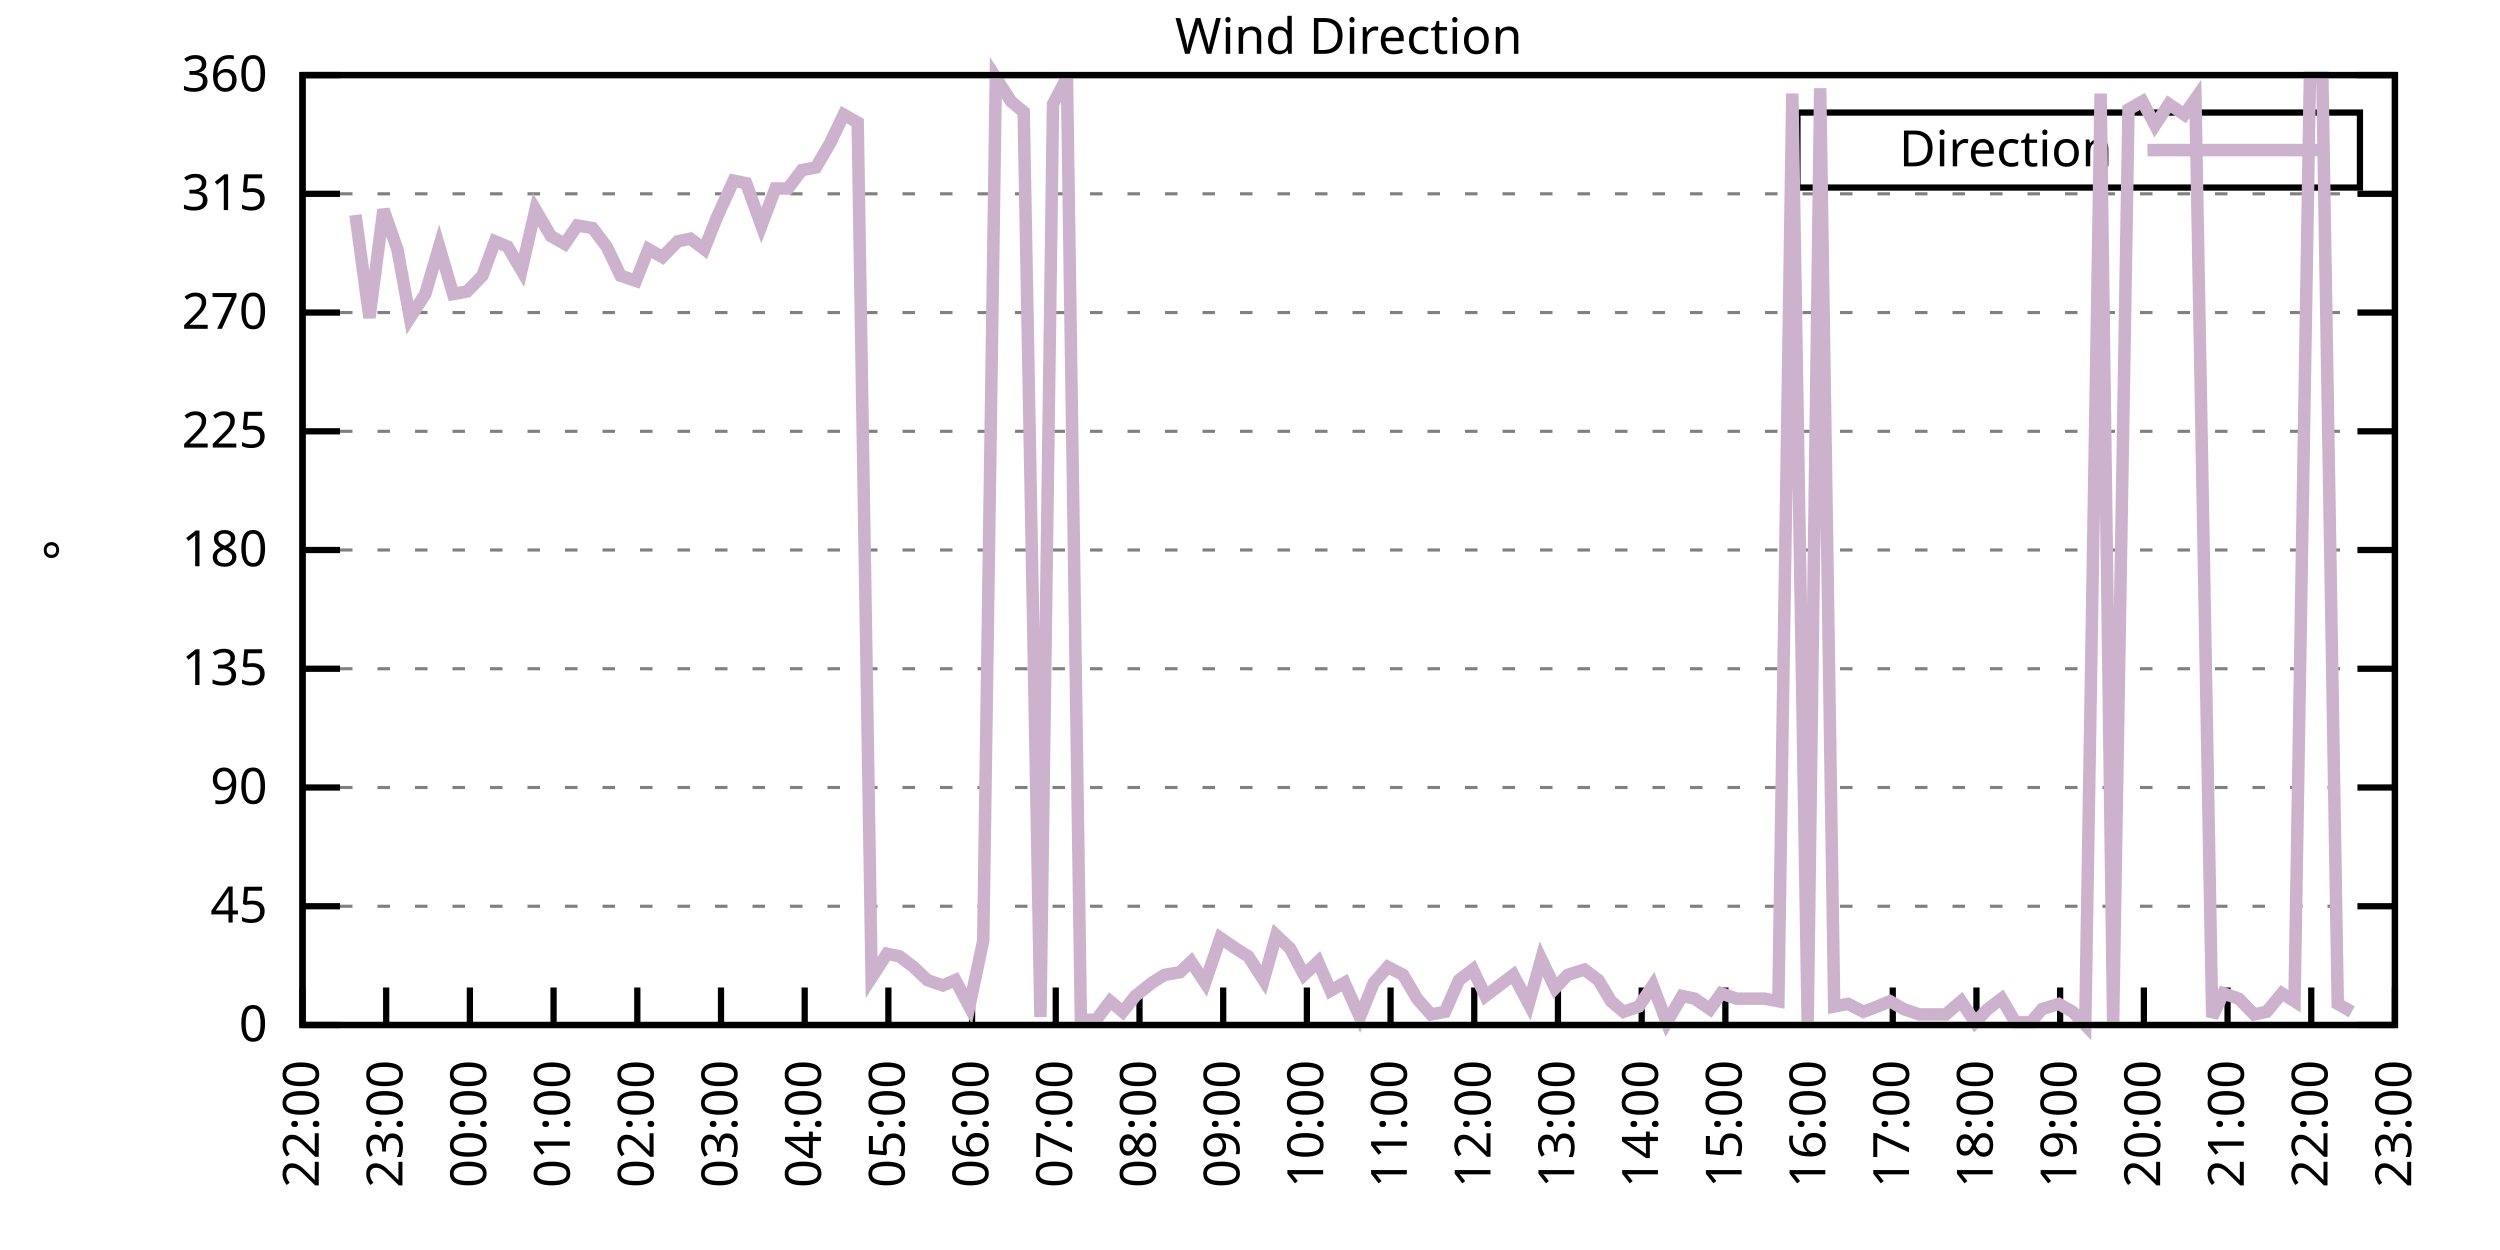
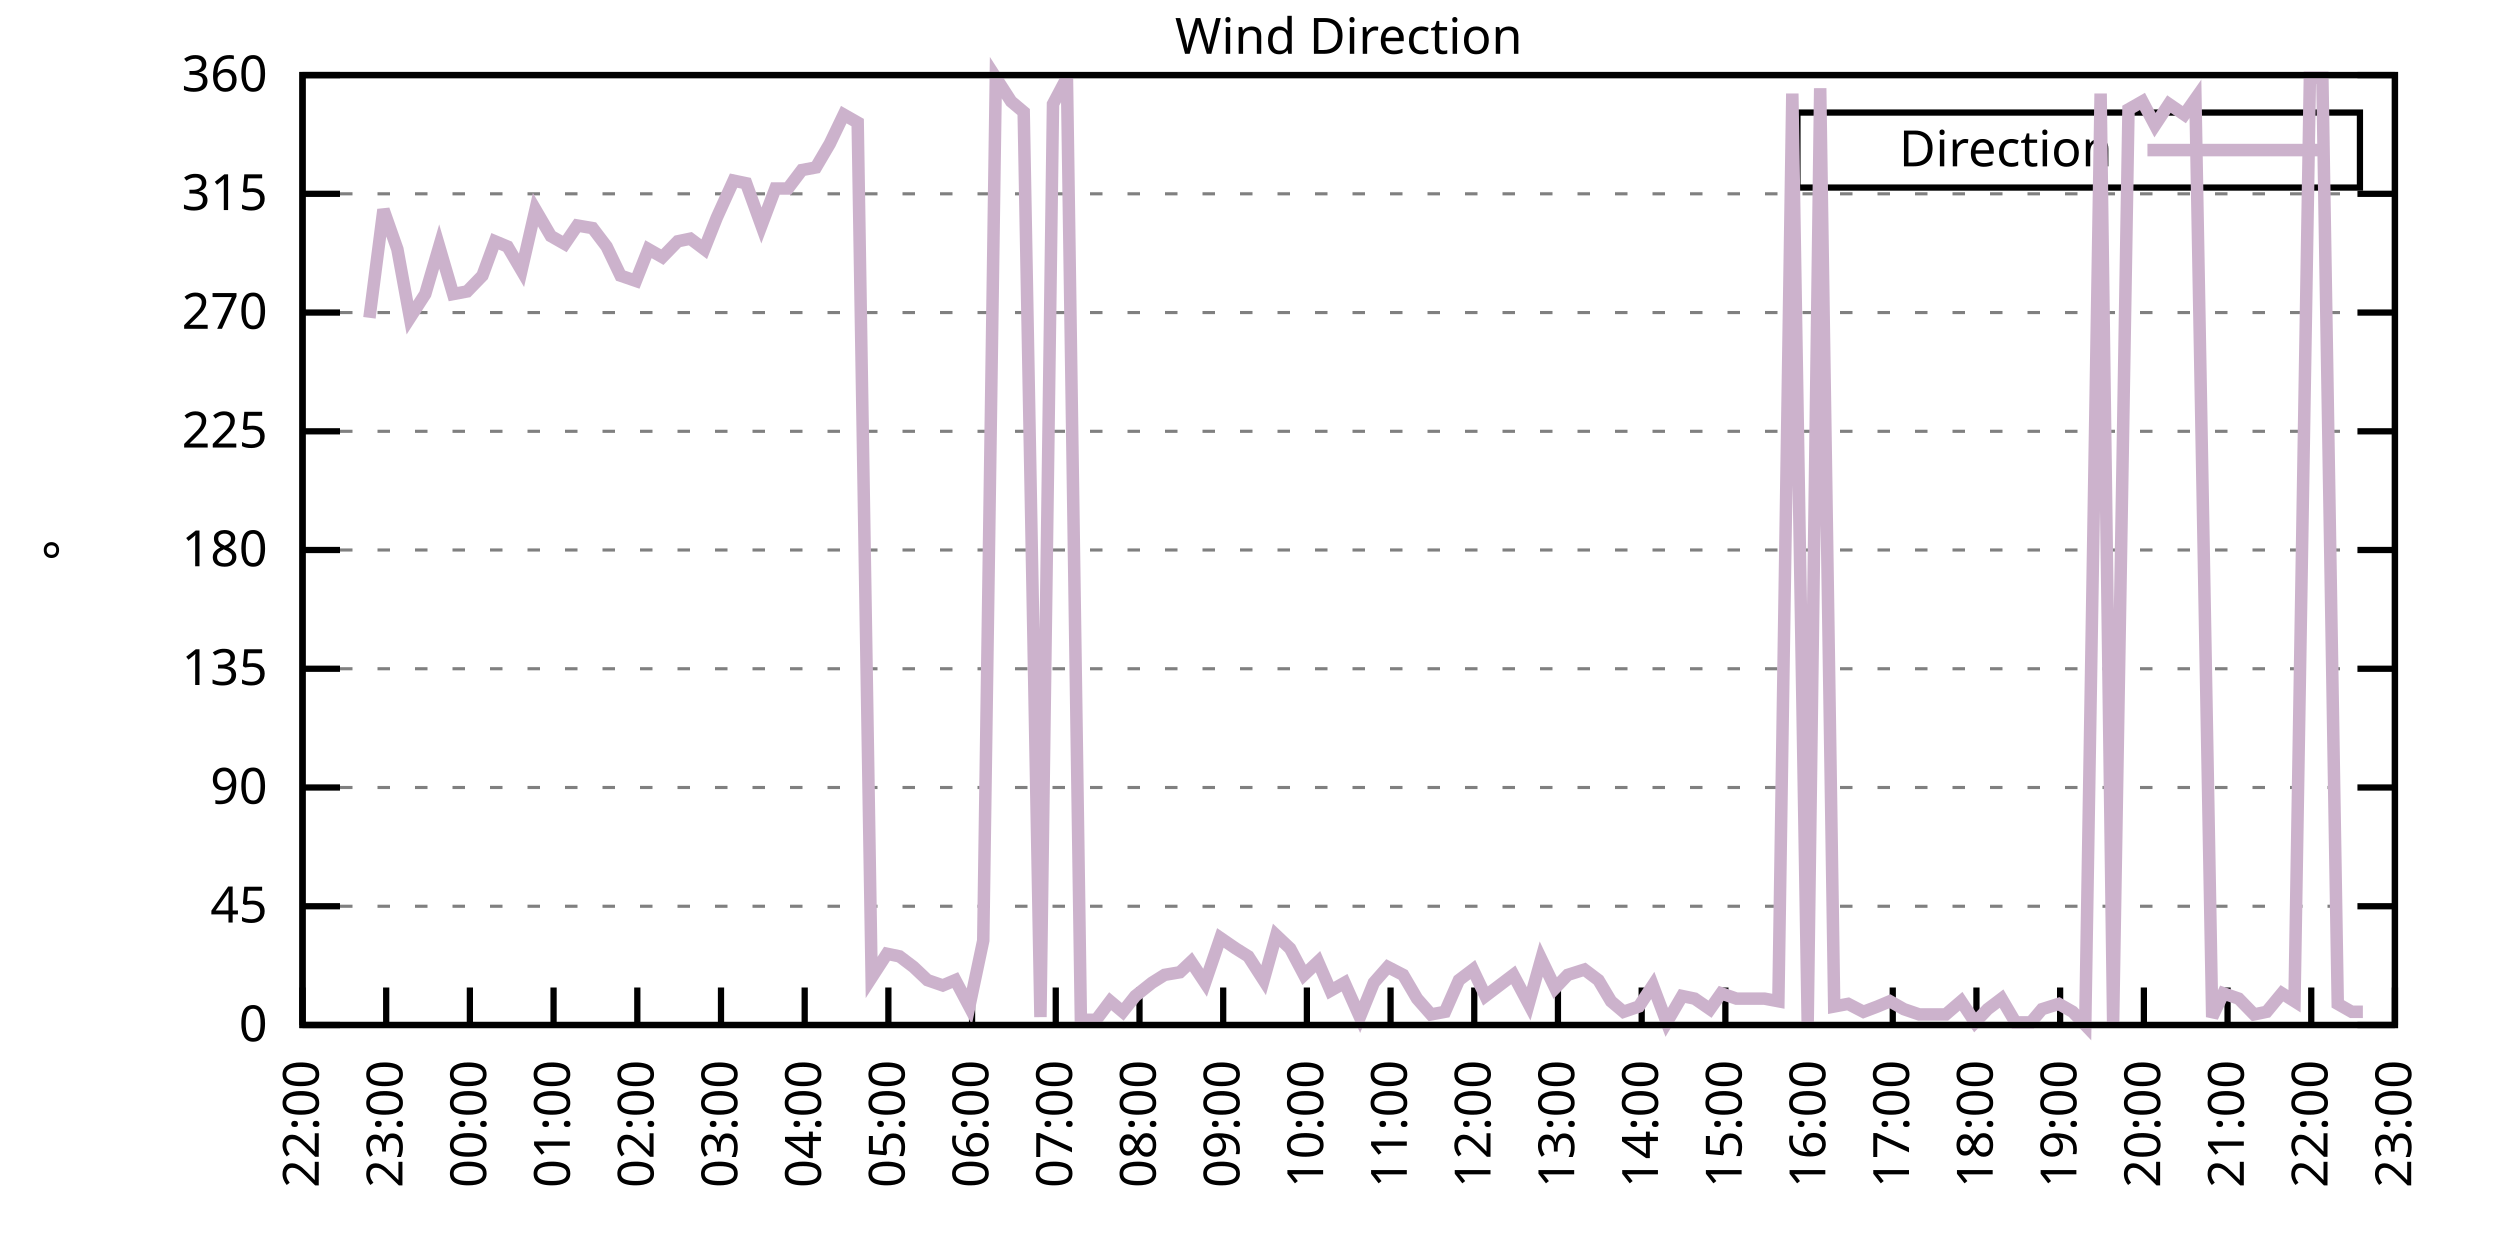
<svg xmlns="http://www.w3.org/2000/svg" xmlns:xlink="http://www.w3.org/1999/xlink" width="400" height="200" viewBox="0 0 400 200">
  <g id="gnuplot_canvas">
    <rect x="0" y="0" width="400" height="200" fill="none" />
    <defs>
      <circle id="gpDot" r="0.5" stroke-width="0.5" stroke="currentColor" />
      <path id="gpPt0" stroke-width="0.333" stroke="currentColor" d="M-1,0 h2 M0,-1 v2" />
      <path id="gpPt1" stroke-width="0.333" stroke="currentColor" d="M-1,-1 L1,1 M1,-1 L-1,1" />
      <path id="gpPt2" stroke-width="0.333" stroke="currentColor" d="M-1,0 L1,0 M0,-1 L0,1 M-1,-1 L1,1 M-1,1 L1,-1" />
      <rect id="gpPt3" stroke-width="0.333" stroke="currentColor" x="-1" y="-1" width="2" height="2" />
      <rect id="gpPt4" stroke-width="0.333" stroke="currentColor" fill="currentColor" x="-1" y="-1" width="2" height="2" />
      <circle id="gpPt5" stroke-width="0.333" stroke="currentColor" cx="0" cy="0" r="1" />
      <use xlink:href="#gpPt5" id="gpPt6" fill="currentColor" stroke="none" />
      <path id="gpPt7" stroke-width="0.333" stroke="currentColor" d="M0,-1.33 L-1.33,0.67 L1.33,0.67 z" />
      <use xlink:href="#gpPt7" id="gpPt8" fill="currentColor" stroke="none" />
      <use xlink:href="#gpPt7" id="gpPt9" stroke="currentColor" transform="rotate(180)" />
      <use xlink:href="#gpPt9" id="gpPt10" fill="currentColor" stroke="none" />
      <use xlink:href="#gpPt3" id="gpPt11" stroke="currentColor" transform="rotate(45)" />
      <use xlink:href="#gpPt11" id="gpPt12" fill="currentColor" stroke="none" />
      <path id="gpPt13" stroke-width="0.333" stroke="currentColor" d="M0,1.330 L1.265,0.411 L0.782,-1.067 L-0.782,-1.076 L-1.265,0.411 z" />
      <use xlink:href="#gpPt13" id="gpPt14" fill="currentColor" stroke="none" />
      <filter id="textbox" filterUnits="objectBoundingBox" x="0" y="0" height="1" width="1">
        <feFlood flood-color="white" flood-opacity="1" result="bgnd" />
        <feComposite in="SourceGraphic" in2="bgnd" operator="atop" />
      </filter>
      <filter id="greybox" filterUnits="objectBoundingBox" x="0" y="0" height="1" width="1">
        <feFlood flood-color="lightgrey" flood-opacity="1" result="grey" />
        <feComposite in="SourceGraphic" in2="grey" operator="atop" />
      </filter>
    </defs>
    <g fill="none" color="white" stroke="currentColor" stroke-width="1.00" stroke-linecap="butt" stroke-linejoin="miter">
</g>
    <g fill="none" color="black" stroke="currentColor" stroke-width="1.00" stroke-linecap="butt" stroke-linejoin="miter">
      <g stroke="none" shape-rendering="crispEdges">
        <polygon fill="rgb(255, 255, 255)" points="48.40,164.00 383.18,164.00 383.18,12.02 48.40,12.02 " />
      </g>
    </g>
    <g fill="none" color="black" stroke="currentColor" stroke-width="1.00" stroke-linecap="butt" stroke-linejoin="miter">
</g>
    <g fill="none" color="black" stroke="black" stroke-width="0.50" stroke-linecap="butt" stroke-linejoin="miter">
</g>
    <g fill="none" color="gray" stroke="currentColor" stroke-width="0.50" stroke-linecap="butt" stroke-linejoin="miter">
      <path stroke="gray" stroke-dasharray="2,4" class="gridline" d="M48.40,164.00 L383.19,164.00  " />
    </g>
    <g fill="none" color="gray" stroke="gray" stroke-width="1.00" stroke-linecap="butt" stroke-linejoin="miter">
</g>
    <g fill="none" color="black" stroke="currentColor" stroke-width="1.00" stroke-linecap="butt" stroke-linejoin="miter">
      <path stroke="black" d="M48.40,164.00 L54.40,164.00 M383.19,164.00 L377.19,164.00  " />
      <g transform="translate(42.80,166.60)" stroke="none" fill="black" font-family="Sans" font-size="8.00" text-anchor="end">
        <text>
          <tspan font-family="Sans"> 0</tspan>
        </text>
      </g>
    </g>
    <g fill="none" color="black" stroke="currentColor" stroke-width="1.00" stroke-linecap="butt" stroke-linejoin="miter">
</g>
    <g fill="none" color="black" stroke="black" stroke-width="0.50" stroke-linecap="butt" stroke-linejoin="miter">
</g>
    <g fill="none" color="gray" stroke="currentColor" stroke-width="0.50" stroke-linecap="butt" stroke-linejoin="miter">
      <path stroke="gray" stroke-dasharray="2,4" class="gridline" d="M48.40,145.00 L383.19,145.00  " />
    </g>
    <g fill="none" color="gray" stroke="gray" stroke-width="1.00" stroke-linecap="butt" stroke-linejoin="miter">
</g>
    <g fill="none" color="black" stroke="currentColor" stroke-width="1.00" stroke-linecap="butt" stroke-linejoin="miter">
      <path stroke="black" d="M48.40,145.00 L54.40,145.00 M383.19,145.00 L377.19,145.00  " />
      <g transform="translate(42.80,147.60)" stroke="none" fill="black" font-family="Sans" font-size="8.00" text-anchor="end">
        <text>
          <tspan font-family="Sans"> 45</tspan>
        </text>
      </g>
    </g>
    <g fill="none" color="black" stroke="currentColor" stroke-width="1.00" stroke-linecap="butt" stroke-linejoin="miter">
</g>
    <g fill="none" color="black" stroke="black" stroke-width="0.50" stroke-linecap="butt" stroke-linejoin="miter">
</g>
    <g fill="none" color="gray" stroke="currentColor" stroke-width="0.50" stroke-linecap="butt" stroke-linejoin="miter">
      <path stroke="gray" stroke-dasharray="2,4" class="gridline" d="M48.40,126.00 L383.19,126.00  " />
    </g>
    <g fill="none" color="gray" stroke="gray" stroke-width="1.00" stroke-linecap="butt" stroke-linejoin="miter">
</g>
    <g fill="none" color="black" stroke="currentColor" stroke-width="1.00" stroke-linecap="butt" stroke-linejoin="miter">
      <path stroke="black" d="M48.40,126.00 L54.40,126.00 M383.19,126.00 L377.19,126.00  " />
      <g transform="translate(42.80,128.60)" stroke="none" fill="black" font-family="Sans" font-size="8.00" text-anchor="end">
        <text>
          <tspan font-family="Sans"> 90</tspan>
        </text>
      </g>
    </g>
    <g fill="none" color="black" stroke="currentColor" stroke-width="1.00" stroke-linecap="butt" stroke-linejoin="miter">
</g>
    <g fill="none" color="black" stroke="black" stroke-width="0.50" stroke-linecap="butt" stroke-linejoin="miter">
</g>
    <g fill="none" color="gray" stroke="currentColor" stroke-width="0.50" stroke-linecap="butt" stroke-linejoin="miter">
      <path stroke="gray" stroke-dasharray="2,4" class="gridline" d="M48.40,107.00 L383.19,107.00  " />
    </g>
    <g fill="none" color="gray" stroke="gray" stroke-width="1.00" stroke-linecap="butt" stroke-linejoin="miter">
</g>
    <g fill="none" color="black" stroke="currentColor" stroke-width="1.00" stroke-linecap="butt" stroke-linejoin="miter">
      <path stroke="black" d="M48.40,107.00 L54.40,107.00 M383.19,107.00 L377.19,107.00  " />
      <g transform="translate(42.80,109.60)" stroke="none" fill="black" font-family="Sans" font-size="8.00" text-anchor="end">
        <text>
          <tspan font-family="Sans"> 135</tspan>
        </text>
      </g>
    </g>
    <g fill="none" color="black" stroke="currentColor" stroke-width="1.00" stroke-linecap="butt" stroke-linejoin="miter">
</g>
    <g fill="none" color="black" stroke="black" stroke-width="0.50" stroke-linecap="butt" stroke-linejoin="miter">
</g>
    <g fill="none" color="gray" stroke="currentColor" stroke-width="0.50" stroke-linecap="butt" stroke-linejoin="miter">
      <path stroke="gray" stroke-dasharray="2,4" class="gridline" d="M48.40,88.00 L383.19,88.00  " />
    </g>
    <g fill="none" color="gray" stroke="gray" stroke-width="1.00" stroke-linecap="butt" stroke-linejoin="miter">
</g>
    <g fill="none" color="black" stroke="currentColor" stroke-width="1.00" stroke-linecap="butt" stroke-linejoin="miter">
      <path stroke="black" d="M48.40,88.00 L54.40,88.00 M383.19,88.00 L377.19,88.00  " />
      <g transform="translate(42.80,90.60)" stroke="none" fill="black" font-family="Sans" font-size="8.00" text-anchor="end">
        <text>
          <tspan font-family="Sans"> 180</tspan>
        </text>
      </g>
    </g>
    <g fill="none" color="black" stroke="currentColor" stroke-width="1.00" stroke-linecap="butt" stroke-linejoin="miter">
</g>
    <g fill="none" color="black" stroke="black" stroke-width="0.50" stroke-linecap="butt" stroke-linejoin="miter">
</g>
    <g fill="none" color="gray" stroke="currentColor" stroke-width="0.50" stroke-linecap="butt" stroke-linejoin="miter">
      <path stroke="gray" stroke-dasharray="2,4" class="gridline" d="M48.40,69.01 L383.19,69.01  " />
    </g>
    <g fill="none" color="gray" stroke="gray" stroke-width="1.00" stroke-linecap="butt" stroke-linejoin="miter">
</g>
    <g fill="none" color="black" stroke="currentColor" stroke-width="1.00" stroke-linecap="butt" stroke-linejoin="miter">
      <path stroke="black" d="M48.40,69.01 L54.40,69.01 M383.19,69.01 L377.19,69.01  " />
      <g transform="translate(42.80,71.61)" stroke="none" fill="black" font-family="Sans" font-size="8.00" text-anchor="end">
        <text>
          <tspan font-family="Sans"> 225</tspan>
        </text>
      </g>
    </g>
    <g fill="none" color="black" stroke="currentColor" stroke-width="1.00" stroke-linecap="butt" stroke-linejoin="miter">
</g>
    <g fill="none" color="black" stroke="black" stroke-width="0.50" stroke-linecap="butt" stroke-linejoin="miter">
</g>
    <g fill="none" color="gray" stroke="currentColor" stroke-width="0.50" stroke-linecap="butt" stroke-linejoin="miter">
      <path stroke="gray" stroke-dasharray="2,4" class="gridline" d="M48.40,50.01 L383.19,50.01  " />
    </g>
    <g fill="none" color="gray" stroke="gray" stroke-width="1.00" stroke-linecap="butt" stroke-linejoin="miter">
</g>
    <g fill="none" color="black" stroke="currentColor" stroke-width="1.00" stroke-linecap="butt" stroke-linejoin="miter">
      <path stroke="black" d="M48.40,50.01 L54.40,50.01 M383.19,50.01 L377.19,50.01  " />
      <g transform="translate(42.80,52.61)" stroke="none" fill="black" font-family="Sans" font-size="8.00" text-anchor="end">
        <text>
          <tspan font-family="Sans"> 270</tspan>
        </text>
      </g>
    </g>
    <g fill="none" color="black" stroke="currentColor" stroke-width="1.00" stroke-linecap="butt" stroke-linejoin="miter">
</g>
    <g fill="none" color="black" stroke="black" stroke-width="0.50" stroke-linecap="butt" stroke-linejoin="miter">
</g>
    <g fill="none" color="gray" stroke="currentColor" stroke-width="0.50" stroke-linecap="butt" stroke-linejoin="miter">
      <path stroke="gray" stroke-dasharray="2,4" class="gridline" d="M48.40,31.01 L383.19,31.01  " />
    </g>
    <g fill="none" color="gray" stroke="gray" stroke-width="1.00" stroke-linecap="butt" stroke-linejoin="miter">
</g>
    <g fill="none" color="black" stroke="currentColor" stroke-width="1.00" stroke-linecap="butt" stroke-linejoin="miter">
      <path stroke="black" d="M48.40,31.01 L54.40,31.01 M383.19,31.01 L377.19,31.01  " />
      <g transform="translate(42.80,33.61)" stroke="none" fill="black" font-family="Sans" font-size="8.00" text-anchor="end">
        <text>
          <tspan font-family="Sans"> 315</tspan>
        </text>
      </g>
    </g>
    <g fill="none" color="black" stroke="currentColor" stroke-width="1.00" stroke-linecap="butt" stroke-linejoin="miter">
</g>
    <g fill="none" color="black" stroke="black" stroke-width="0.50" stroke-linecap="butt" stroke-linejoin="miter">
</g>
    <g fill="none" color="gray" stroke="currentColor" stroke-width="0.50" stroke-linecap="butt" stroke-linejoin="miter">
      <path stroke="gray" stroke-dasharray="2,4" class="gridline" d="M48.40,12.01 L383.19,12.01  " />
    </g>
    <g fill="none" color="gray" stroke="gray" stroke-width="1.00" stroke-linecap="butt" stroke-linejoin="miter">
</g>
    <g fill="none" color="black" stroke="currentColor" stroke-width="1.00" stroke-linecap="butt" stroke-linejoin="miter">
      <path stroke="black" d="M48.40,12.01 L54.40,12.01 M383.19,12.01 L377.19,12.01  " />
      <g transform="translate(42.80,14.61)" stroke="none" fill="black" font-family="Sans" font-size="8.00" text-anchor="end">
        <text>
          <tspan font-family="Sans"> 360</tspan>
        </text>
      </g>
    </g>
    <g fill="none" color="black" stroke="currentColor" stroke-width="1.00" stroke-linecap="butt" stroke-linejoin="miter">
      <path stroke="black" d="M48.40,164.00 L48.40,158.00  " />
      <g transform="translate(51.00,169.60) rotate(270.00)" stroke="none" fill="black" font-family="Sans" font-size="8.00" text-anchor="end">
        <text>
          <tspan font-family="Sans">22:00</tspan>
        </text>
      </g>
    </g>
    <g fill="none" color="black" stroke="currentColor" stroke-width="1.00" stroke-linecap="butt" stroke-linejoin="miter">
      <path stroke="black" d="M61.79,164.00 L61.79,158.00  " />
      <g transform="translate(64.39,169.60) rotate(270.00)" stroke="none" fill="black" font-family="Sans" font-size="8.00" text-anchor="end">
        <text>
          <tspan font-family="Sans">23:00</tspan>
        </text>
      </g>
    </g>
    <g fill="none" color="black" stroke="currentColor" stroke-width="1.00" stroke-linecap="butt" stroke-linejoin="miter">
      <path stroke="black" d="M75.18,164.00 L75.18,158.00  " />
      <g transform="translate(77.78,169.60) rotate(270.00)" stroke="none" fill="black" font-family="Sans" font-size="8.00" text-anchor="end">
        <text>
          <tspan font-family="Sans">00:00</tspan>
        </text>
      </g>
    </g>
    <g fill="none" color="black" stroke="currentColor" stroke-width="1.00" stroke-linecap="butt" stroke-linejoin="miter">
      <path stroke="black" d="M88.57,164.00 L88.57,158.00  " />
      <g transform="translate(91.17,169.60) rotate(270.00)" stroke="none" fill="black" font-family="Sans" font-size="8.00" text-anchor="end">
        <text>
          <tspan font-family="Sans">01:00</tspan>
        </text>
      </g>
    </g>
    <g fill="none" color="black" stroke="currentColor" stroke-width="1.00" stroke-linecap="butt" stroke-linejoin="miter">
      <path stroke="black" d="M101.97,164.00 L101.97,158.00  " />
      <g transform="translate(104.57,169.60) rotate(270.00)" stroke="none" fill="black" font-family="Sans" font-size="8.00" text-anchor="end">
        <text>
          <tspan font-family="Sans">02:00</tspan>
        </text>
      </g>
    </g>
    <g fill="none" color="black" stroke="currentColor" stroke-width="1.00" stroke-linecap="butt" stroke-linejoin="miter">
      <path stroke="black" d="M115.36,164.00 L115.36,158.00  " />
      <g transform="translate(117.96,169.60) rotate(270.00)" stroke="none" fill="black" font-family="Sans" font-size="8.00" text-anchor="end">
        <text>
          <tspan font-family="Sans">03:00</tspan>
        </text>
      </g>
    </g>
    <g fill="none" color="black" stroke="currentColor" stroke-width="1.00" stroke-linecap="butt" stroke-linejoin="miter">
      <path stroke="black" d="M128.75,164.00 L128.75,158.00  " />
      <g transform="translate(131.35,169.60) rotate(270.00)" stroke="none" fill="black" font-family="Sans" font-size="8.00" text-anchor="end">
        <text>
          <tspan font-family="Sans">04:00</tspan>
        </text>
      </g>
    </g>
    <g fill="none" color="black" stroke="currentColor" stroke-width="1.00" stroke-linecap="butt" stroke-linejoin="miter">
      <path stroke="black" d="M142.14,164.00 L142.14,158.00  " />
      <g transform="translate(144.74,169.60) rotate(270.00)" stroke="none" fill="black" font-family="Sans" font-size="8.00" text-anchor="end">
        <text>
          <tspan font-family="Sans">05:00</tspan>
        </text>
      </g>
    </g>
    <g fill="none" color="black" stroke="currentColor" stroke-width="1.00" stroke-linecap="butt" stroke-linejoin="miter">
      <path stroke="black" d="M155.53,164.00 L155.53,158.00  " />
      <g transform="translate(158.13,169.60) rotate(270.00)" stroke="none" fill="black" font-family="Sans" font-size="8.00" text-anchor="end">
        <text>
          <tspan font-family="Sans">06:00</tspan>
        </text>
      </g>
    </g>
    <g fill="none" color="black" stroke="currentColor" stroke-width="1.00" stroke-linecap="butt" stroke-linejoin="miter">
      <path stroke="black" d="M168.92,164.00 L168.92,158.00  " />
      <g transform="translate(171.52,169.60) rotate(270.00)" stroke="none" fill="black" font-family="Sans" font-size="8.00" text-anchor="end">
        <text>
          <tspan font-family="Sans">07:00</tspan>
        </text>
      </g>
    </g>
    <g fill="none" color="black" stroke="currentColor" stroke-width="1.00" stroke-linecap="butt" stroke-linejoin="miter">
      <path stroke="black" d="M182.32,164.00 L182.32,158.00  " />
      <g transform="translate(184.92,169.60) rotate(270.00)" stroke="none" fill="black" font-family="Sans" font-size="8.00" text-anchor="end">
        <text>
          <tspan font-family="Sans">08:00</tspan>
        </text>
      </g>
    </g>
    <g fill="none" color="black" stroke="currentColor" stroke-width="1.00" stroke-linecap="butt" stroke-linejoin="miter">
      <path stroke="black" d="M195.71,164.00 L195.71,158.00  " />
      <g transform="translate(198.31,169.60) rotate(270.00)" stroke="none" fill="black" font-family="Sans" font-size="8.00" text-anchor="end">
        <text>
          <tspan font-family="Sans">09:00</tspan>
        </text>
      </g>
    </g>
    <g fill="none" color="black" stroke="currentColor" stroke-width="1.00" stroke-linecap="butt" stroke-linejoin="miter">
      <path stroke="black" d="M209.10,164.00 L209.10,158.00  " />
      <g transform="translate(211.70,169.60) rotate(270.00)" stroke="none" fill="black" font-family="Sans" font-size="8.00" text-anchor="end">
        <text>
          <tspan font-family="Sans">10:00</tspan>
        </text>
      </g>
    </g>
    <g fill="none" color="black" stroke="currentColor" stroke-width="1.00" stroke-linecap="butt" stroke-linejoin="miter">
      <path stroke="black" d="M222.49,164.00 L222.49,158.00  " />
      <g transform="translate(225.09,169.60) rotate(270.00)" stroke="none" fill="black" font-family="Sans" font-size="8.00" text-anchor="end">
        <text>
          <tspan font-family="Sans">11:00</tspan>
        </text>
      </g>
    </g>
    <g fill="none" color="black" stroke="currentColor" stroke-width="1.00" stroke-linecap="butt" stroke-linejoin="miter">
      <path stroke="black" d="M235.88,164.00 L235.88,158.00  " />
      <g transform="translate(238.48,169.60) rotate(270.00)" stroke="none" fill="black" font-family="Sans" font-size="8.00" text-anchor="end">
        <text>
          <tspan font-family="Sans">12:00</tspan>
        </text>
      </g>
    </g>
    <g fill="none" color="black" stroke="currentColor" stroke-width="1.00" stroke-linecap="butt" stroke-linejoin="miter">
      <path stroke="black" d="M249.27,164.00 L249.27,158.00  " />
      <g transform="translate(251.87,169.60) rotate(270.00)" stroke="none" fill="black" font-family="Sans" font-size="8.00" text-anchor="end">
        <text>
          <tspan font-family="Sans">13:00</tspan>
        </text>
      </g>
    </g>
    <g fill="none" color="black" stroke="currentColor" stroke-width="1.00" stroke-linecap="butt" stroke-linejoin="miter">
      <path stroke="black" d="M262.67,164.00 L262.67,158.00  " />
      <g transform="translate(265.27,169.60) rotate(270.00)" stroke="none" fill="black" font-family="Sans" font-size="8.00" text-anchor="end">
        <text>
          <tspan font-family="Sans">14:00</tspan>
        </text>
      </g>
    </g>
    <g fill="none" color="black" stroke="currentColor" stroke-width="1.00" stroke-linecap="butt" stroke-linejoin="miter">
      <path stroke="black" d="M276.06,164.00 L276.06,158.00  " />
      <g transform="translate(278.66,169.60) rotate(270.00)" stroke="none" fill="black" font-family="Sans" font-size="8.00" text-anchor="end">
        <text>
          <tspan font-family="Sans">15:00</tspan>
        </text>
      </g>
    </g>
    <g fill="none" color="black" stroke="currentColor" stroke-width="1.00" stroke-linecap="butt" stroke-linejoin="miter">
      <path stroke="black" d="M289.45,164.00 L289.45,158.00  " />
      <g transform="translate(292.05,169.60) rotate(270.00)" stroke="none" fill="black" font-family="Sans" font-size="8.00" text-anchor="end">
        <text>
          <tspan font-family="Sans">16:00</tspan>
        </text>
      </g>
    </g>
    <g fill="none" color="black" stroke="currentColor" stroke-width="1.00" stroke-linecap="butt" stroke-linejoin="miter">
      <path stroke="black" d="M302.84,164.00 L302.84,158.00  " />
      <g transform="translate(305.44,169.60) rotate(270.00)" stroke="none" fill="black" font-family="Sans" font-size="8.00" text-anchor="end">
        <text>
          <tspan font-family="Sans">17:00</tspan>
        </text>
      </g>
    </g>
    <g fill="none" color="black" stroke="currentColor" stroke-width="1.00" stroke-linecap="butt" stroke-linejoin="miter">
      <path stroke="black" d="M316.23,164.00 L316.23,158.00  " />
      <g transform="translate(318.83,169.60) rotate(270.00)" stroke="none" fill="black" font-family="Sans" font-size="8.00" text-anchor="end">
        <text>
          <tspan font-family="Sans">18:00</tspan>
        </text>
      </g>
    </g>
    <g fill="none" color="black" stroke="currentColor" stroke-width="1.00" stroke-linecap="butt" stroke-linejoin="miter">
      <path stroke="black" d="M329.62,164.00 L329.62,158.00  " />
      <g transform="translate(332.22,169.60) rotate(270.00)" stroke="none" fill="black" font-family="Sans" font-size="8.00" text-anchor="end">
        <text>
          <tspan font-family="Sans">19:00</tspan>
        </text>
      </g>
    </g>
    <g fill="none" color="black" stroke="currentColor" stroke-width="1.00" stroke-linecap="butt" stroke-linejoin="miter">
      <path stroke="black" d="M343.02,164.00 L343.02,158.00  " />
      <g transform="translate(345.62,169.60) rotate(270.00)" stroke="none" fill="black" font-family="Sans" font-size="8.00" text-anchor="end">
        <text>
          <tspan font-family="Sans">20:00</tspan>
        </text>
      </g>
    </g>
    <g fill="none" color="black" stroke="currentColor" stroke-width="1.00" stroke-linecap="butt" stroke-linejoin="miter">
      <path stroke="black" d="M356.41,164.00 L356.41,158.00  " />
      <g transform="translate(359.01,169.60) rotate(270.00)" stroke="none" fill="black" font-family="Sans" font-size="8.00" text-anchor="end">
        <text>
          <tspan font-family="Sans">21:00</tspan>
        </text>
      </g>
    </g>
    <g fill="none" color="black" stroke="currentColor" stroke-width="1.00" stroke-linecap="butt" stroke-linejoin="miter">
      <path stroke="black" d="M369.80,164.00 L369.80,158.00  " />
      <g transform="translate(372.40,169.60) rotate(270.00)" stroke="none" fill="black" font-family="Sans" font-size="8.00" text-anchor="end">
        <text>
          <tspan font-family="Sans">22:00</tspan>
        </text>
      </g>
    </g>
    <g fill="none" color="black" stroke="currentColor" stroke-width="1.00" stroke-linecap="butt" stroke-linejoin="miter">
      <path stroke="black" d="M383.19,164.00 L383.19,158.00  " />
      <g transform="translate(385.79,169.60) rotate(270.00)" stroke="none" fill="black" font-family="Sans" font-size="8.00" text-anchor="end">
        <text>
          <tspan font-family="Sans">23:00</tspan>
        </text>
      </g>
    </g>
    <g fill="none" color="black" stroke="currentColor" stroke-width="1.00" stroke-linecap="butt" stroke-linejoin="miter">
</g>
    <g fill="none" color="black" stroke="currentColor" stroke-width="1.00" stroke-linecap="butt" stroke-linejoin="miter">
      <path stroke="black" d="M48.40,12.01 L48.40,164.00 L383.19,164.00 L383.19,12.01 L48.40,12.01 Z  " />
    </g>
    <g fill="none" color="black" stroke="currentColor" stroke-width="1.00" stroke-linecap="butt" stroke-linejoin="miter">
</g>
    <g fill="none" color="black" stroke="currentColor" stroke-width="1.00" stroke-linecap="butt" stroke-linejoin="miter">
      <path stroke="black" d="M287.59,30.01 L287.59,18.01 L377.59,18.01 L377.59,30.01 L287.59,30.01 Z  " />
    </g>
    <g id="Wind_direction_plot_1">
      <g fill="none" color="white" stroke="black" stroke-width="2.00" stroke-linecap="butt" stroke-linejoin="miter">
</g>
      <g fill="none" color="black" stroke="currentColor" stroke-width="2.00" stroke-linecap="butt" stroke-linejoin="miter">
        <g transform="translate(337.99,26.61)" stroke="none" fill="black" font-family="Sans" font-size="8.00" text-anchor="end">
          <text>
            <tspan font-family="Sans">Direction</tspan>
          </text>
        </g>
      </g>
      <g fill="none" color="black" stroke="currentColor" stroke-width="2.00" stroke-linecap="butt" stroke-linejoin="miter">
-         <path stroke="rgb(204, 178, 204)" d="M343.59,24.01 L371.99,24.01 M56.88,34.39 L59.11,50.85 L61.35,33.54 L63.58,39.87 L65.59,50.85 L68.04,47.05   L70.27,39.45 L72.50,47.05 L74.74,46.63 L77.19,44.10 L79.20,38.61 L81.21,39.45 L83.44,43.25 L85.67,33.54   L88.13,37.76 L90.36,39.03 L92.37,36.08 L94.82,36.50 L97.06,39.45 L99.29,44.10 L101.74,44.94 L103.75,39.87   L105.98,41.14 L108.44,38.61 L110.45,38.19 L112.68,39.87 L114.69,34.81 L117.37,28.90 L119.38,29.32 L121.83,36.08   L124.06,30.16 L126.07,30.16 L128.30,27.21 L130.54,26.79 L132.77,22.99 L135.00,18.34 L137.23,19.61 L139.46,156.40   L141.92,152.60 L143.93,153.02 L146.16,154.71 L148.39,156.82 L150.85,157.67 L152.85,156.82 L155.09,161.04 L157.32,150.49   L159.33,12.43 L161.78,16.23 L163.79,17.92 L166.47,162.73 L168.48,16.65 L170.71,12.43 L172.94,163.16 L175.40,163.16   L177.63,160.20 L179.64,161.89 L181.65,159.36 L184.32,157.24 L186.33,155.98 L188.79,155.56 L190.57,153.87 L192.81,157.24   L195.26,150.07 L197.72,151.76 L199.73,153.02 L202.18,156.82 L204.19,149.65 L206.42,151.76 L208.65,155.98 L210.88,153.87   L212.89,158.51 L215.13,157.24 L217.58,162.73 L219.81,157.24 L222.04,154.71 L224.50,155.98 L226.73,159.78 L228.96,162.31   L231.20,161.89 L233.43,156.82 L235.66,155.13 L237.67,159.36 L239.90,157.67 L242.13,155.98 L244.59,160.62 L246.60,153.45   L248.83,158.09 L250.84,155.98 L253.51,155.13 L255.75,156.82 L257.76,160.20 L259.76,161.89 L262.22,161.04 L264.45,157.67   L266.68,163.58 L269.14,159.36 L271.15,159.78 L273.60,161.47 L275.39,158.93 L277.84,159.78 L280.07,159.78 L282.31,159.78   L284.54,160.20 L286.77,14.97 L289.23,163.58 L291.23,14.12 L293.47,161.04 L295.70,160.62 L298.15,161.89 L300.39,161.04   L302.39,160.20 L304.63,161.47 L307.08,162.31 L309.09,162.31 L311.32,162.31 L313.78,160.20 L316.01,163.58 L318.02,161.47   L320.25,159.78 L322.48,163.58 L324.94,163.58 L326.72,161.47 L329.40,160.62 L331.63,161.89 L333.64,164.00 L336.10,14.97   L338.10,163.58 L340.56,17.50 L342.79,16.23 L344.80,20.03 L347.03,16.65 L349.49,18.34 L351.27,15.81 L353.95,162.73   L355.74,158.93 L358.19,159.78 L360.65,162.31 L362.66,161.89 L365.11,158.93 L367.12,160.20 L369.58,12.43 L371.58,12.43   L374.04,160.62 L376.27,161.89  " />
+         <path stroke="rgb(204, 178, 204)" d="M343.59,24.01 L371.99,24.01 M59.11,50.85 L61.35,33.54 L63.58,39.87 L65.59,50.85 L68.04,47.05 L70.27,39.45   L72.50,47.05 L74.74,46.63 L77.19,44.10 L79.20,38.61 L81.21,39.45 L83.44,43.25 L85.67,33.54 L88.13,37.76   L90.36,39.03 L92.37,36.08 L94.82,36.50 L97.06,39.45 L99.29,44.10 L101.74,44.94 L103.75,39.87 L105.98,41.14   L108.44,38.61 L110.45,38.19 L112.68,39.87 L114.69,34.81 L117.37,28.90 L119.38,29.32 L121.83,36.08 L124.06,30.16   L126.07,30.16 L128.30,27.21 L130.54,26.79 L132.77,22.99 L135.00,18.34 L137.23,19.61 L139.46,156.40 L141.92,152.60   L143.93,153.02 L146.16,154.71 L148.39,156.82 L150.85,157.67 L152.85,156.82 L155.09,161.04 L157.32,150.49 L159.33,12.43   L161.78,16.23 L163.79,17.92 L166.47,162.73 L168.48,16.65 L170.71,12.43 L172.94,163.16 L175.40,163.16 L177.63,160.20   L179.64,161.89 L181.65,159.36 L184.32,157.24 L186.33,155.98 L188.79,155.56 L190.57,153.87 L192.81,157.24 L195.26,150.07   L197.72,151.76 L199.73,153.02 L202.18,156.82 L204.19,149.65 L206.42,151.76 L208.65,155.98 L210.88,153.87 L212.89,158.51   L215.13,157.24 L217.58,162.73 L219.81,157.24 L222.04,154.71 L224.50,155.98 L226.73,159.78 L228.96,162.31 L231.20,161.89   L233.43,156.82 L235.66,155.13 L237.67,159.36 L239.90,157.67 L242.13,155.98 L244.59,160.62 L246.60,153.45 L248.83,158.09   L250.84,155.98 L253.51,155.13 L255.75,156.82 L257.76,160.20 L259.76,161.89 L262.22,161.04 L264.45,157.67 L266.68,163.58   L269.14,159.36 L271.15,159.78 L273.60,161.47 L275.39,158.93 L277.84,159.78 L280.07,159.78 L282.31,159.78 L284.54,160.20   L286.77,14.97 L289.23,163.58 L291.23,14.12 L293.47,161.04 L295.70,160.62 L298.15,161.89 L300.39,161.04 L302.39,160.20   L304.63,161.47 L307.08,162.31 L309.09,162.31 L311.32,162.31 L313.78,160.20 L316.01,163.58 L318.02,161.47 L320.25,159.78   L322.48,163.58 L324.94,163.58 L326.72,161.47 L329.40,160.62 L331.63,161.89 L333.64,164.00 L336.10,14.97 L338.10,163.58   L340.56,17.50 L342.79,16.23 L344.80,20.03 L347.03,16.65 L349.49,18.34 L351.27,15.81 L353.95,162.73 L355.74,158.93   L358.19,159.78 L360.65,162.31 L362.66,161.89 L365.11,158.93 L367.12,160.20 L369.58,12.43 L371.58,12.43 L374.04,160.62   L376.27,161.89 L378.06,161.89  " />
      </g>
    </g>
    <g fill="none" color="black" stroke="currentColor" stroke-width="2.00" stroke-linecap="butt" stroke-linejoin="miter">
</g>
    <g fill="none" color="black" stroke="black" stroke-width="1.00" stroke-linecap="butt" stroke-linejoin="miter">
</g>
    <g fill="none" color="black" stroke="currentColor" stroke-width="1.00" stroke-linecap="butt" stroke-linejoin="miter">
      <path stroke="black" d="M48.40,12.01 L48.40,164.00 L383.19,164.00 L383.19,12.01 L48.40,12.01 Z  " />
      <g transform="translate(12.80,88.01) rotate(270.00)" stroke="none" fill="black" font-family="Sans" font-size="8.00" text-anchor="middle">
        <text>
          <tspan font-family="Sans">°</tspan>
        </text>
      </g>
    </g>
    <g fill="none" color="black" stroke="currentColor" stroke-width="1.00" stroke-linecap="butt" stroke-linejoin="miter">
</g>
    <g fill="none" color="black" stroke="currentColor" stroke-width="1.00" stroke-linecap="butt" stroke-linejoin="miter">
      <g transform="translate(215.79,8.61)" stroke="none" fill="black" font-family="Sans" font-size="8.00" text-anchor="middle">
        <text>
          <tspan font-family="Sans">Wind Direction</tspan>
        </text>
      </g>
    </g>
    <g fill="none" color="black" stroke="currentColor" stroke-width="1.00" stroke-linecap="butt" stroke-linejoin="miter">
</g>
  </g>
</svg>
